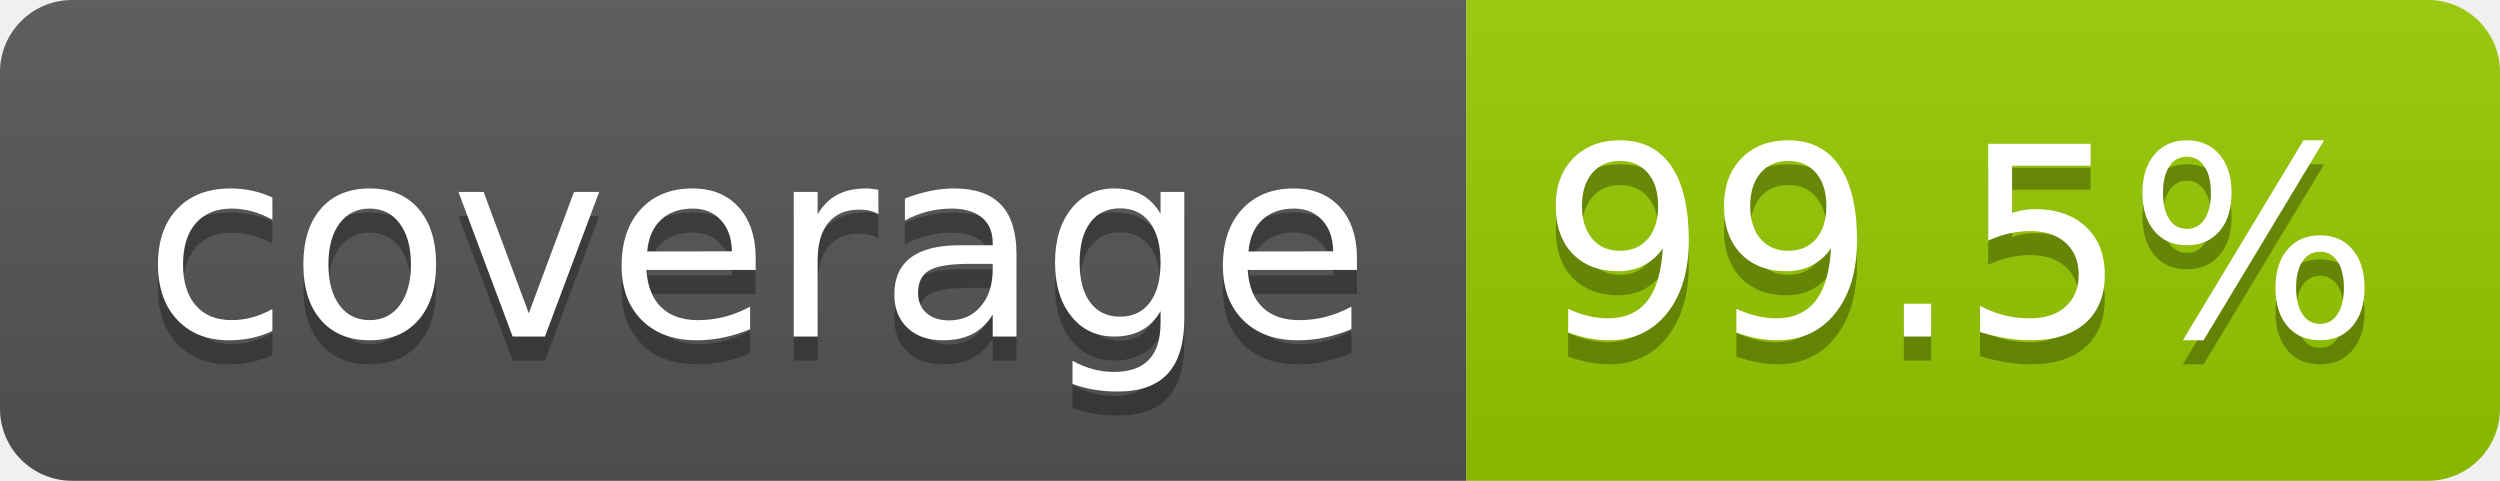
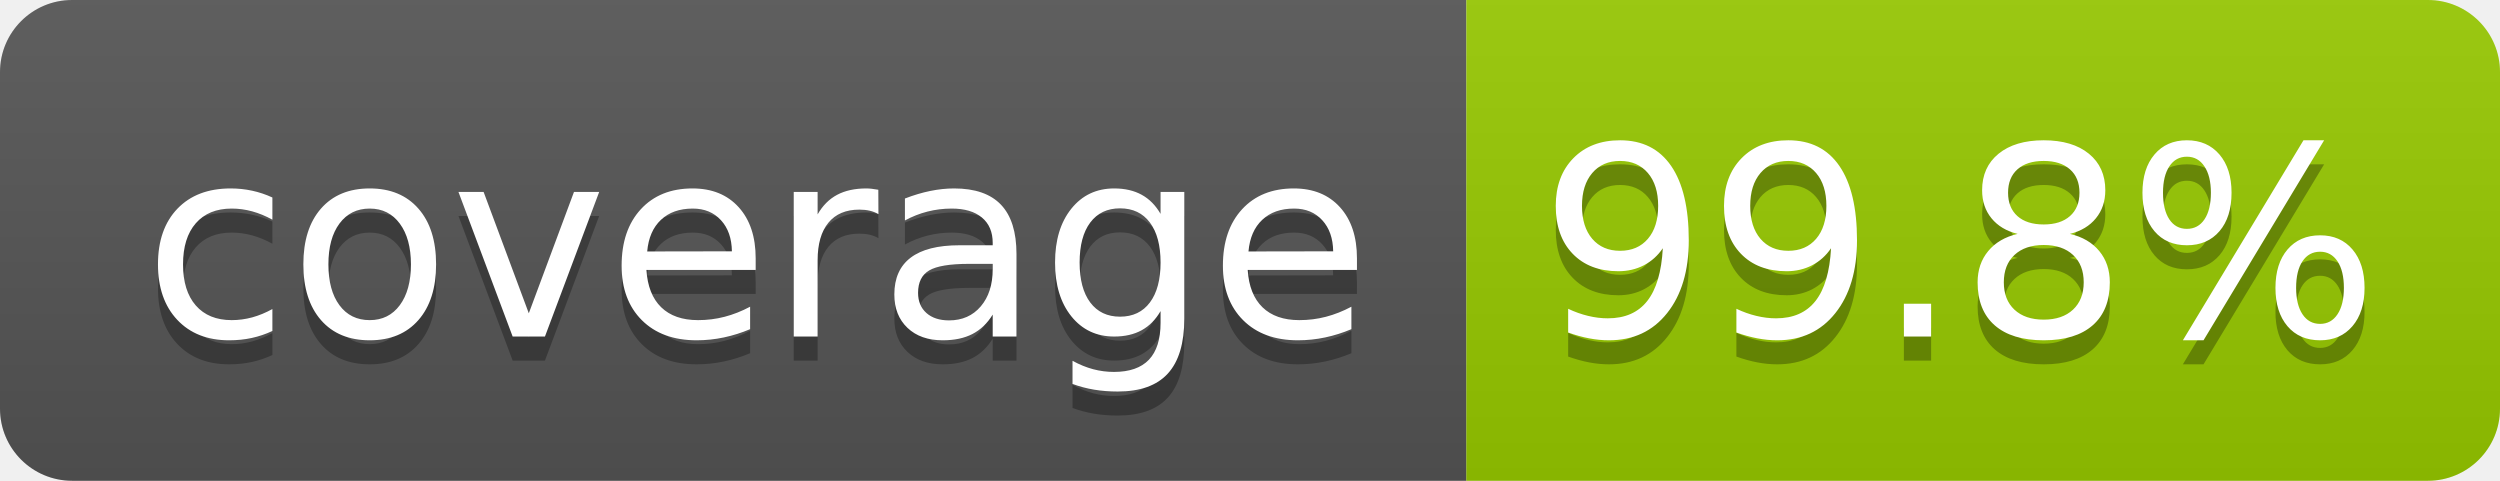
- <svg xmlns="http://www.w3.org/2000/svg" width="104" height="20" role="img" aria-label="coverage: 99.5%">
+ <svg xmlns="http://www.w3.org/2000/svg" width="104" height="20" role="img" aria-label="coverage: 99.8%">
  <linearGradient id="s" x2="0" y2="100%">
    <stop offset="0" stop-color="#bbb" stop-opacity=".1" />
    <stop offset="1" stop-opacity=".1" />
  </linearGradient>
  <clipPath id="r">
    <rect width="104" height="20" rx="3" fill="#fff" />
  </clipPath>
  <g clip-path="url(#r)">
    <rect width="61" height="20" fill="#555" />
    <rect x="61" width="43" height="20" fill="#97ca00" />
    <rect width="104" height="20" fill="url(#s)" />
  </g>
  <g fill="#fff" text-anchor="middle" font-family="Verdana,Geneva,DejaVu Sans,sans-serif" text-rendering="geometricPrecision" font-size="110">
    <text aria-hidden="true" x="315" y="150" fill="#010101" fill-opacity=".3" transform="scale(.1)" textLength="510">coverage</text>
    <text x="315" y="140" transform="scale(.1)" fill="#fff" textLength="510">coverage</text>
-     <text aria-hidden="true" x="815" y="150" fill="#010101" fill-opacity=".3" transform="scale(.1)" textLength="330">99.5%</text>
-     <text x="815" y="140" transform="scale(.1)" fill="#fff" textLength="330">99.5%</text>
+     <text aria-hidden="true" x="815" y="150" fill="#010101" fill-opacity=".3" transform="scale(.1)" textLength="330">99.8%</text>
+     <text x="815" y="140" transform="scale(.1)" fill="#fff" textLength="330">99.8%</text>
  </g>
</svg>
